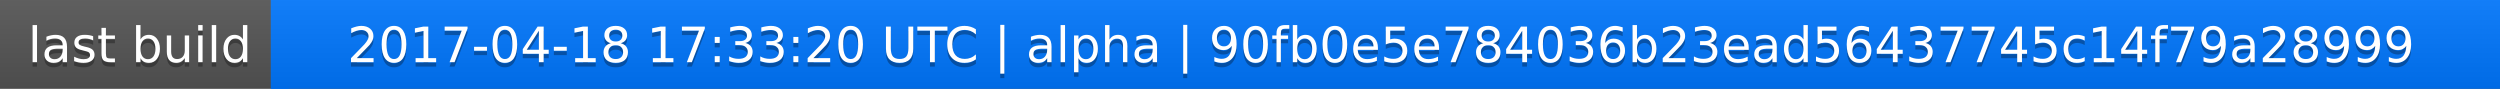
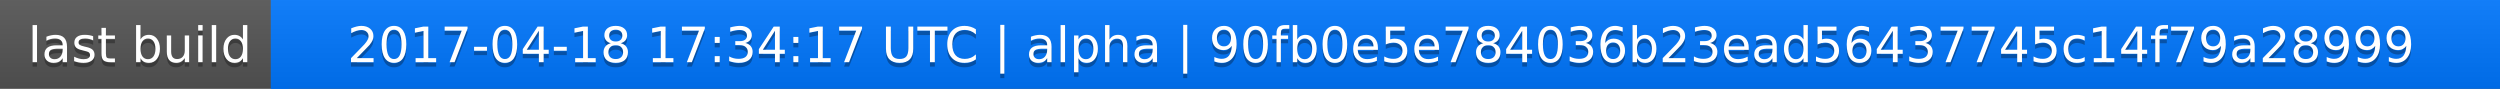
<svg xmlns="http://www.w3.org/2000/svg" width="563" height="20">
  <linearGradient id="a" x2="0" y2="100%">
    <stop offset="0" stop-color="#bbb" stop-opacity=".1" />
    <stop offset="1" stop-opacity=".1" />
  </linearGradient>
  <rect rx="0" width="563" height="20" fill="#555" />
  <rect rx="0" x="61" width="502" height="20" fill="#07f" />
  <path fill="#07f" d="M61 0h4v20h-4z" />
  <rect rx="0" width="563" height="20" fill="url(#a)" />
  <g fill="#fff" text-anchor="middle" font-family="DejaVu Sans,Verdana,Geneva,sans-serif" font-size="11">
    <text x="31.5" y="15" fill="#010101" fill-opacity=".3">last build</text>
    <text x="31.5" y="14">last build</text>
-     <text x="311" y="15" fill="#010101" fill-opacity=".3">2017-04-18 17:33:20 UTC | alpha | 90fb0e5e784036b23ead56437745c14f79a28999</text>
-     <text x="311" y="14">2017-04-18 17:33:20 UTC | alpha | 90fb0e5e784036b23ead56437745c14f79a28999</text>
+     <text x="311" y="15" fill="#010101" fill-opacity=".3">2017-04-18 17:34:17 UTC | alpha | 90fb0e5e784036b23ead56437745c14f79a28999</text>
+     <text x="311" y="14">2017-04-18 17:34:17 UTC | alpha | 90fb0e5e784036b23ead56437745c14f79a28999</text>
  </g>
</svg>
